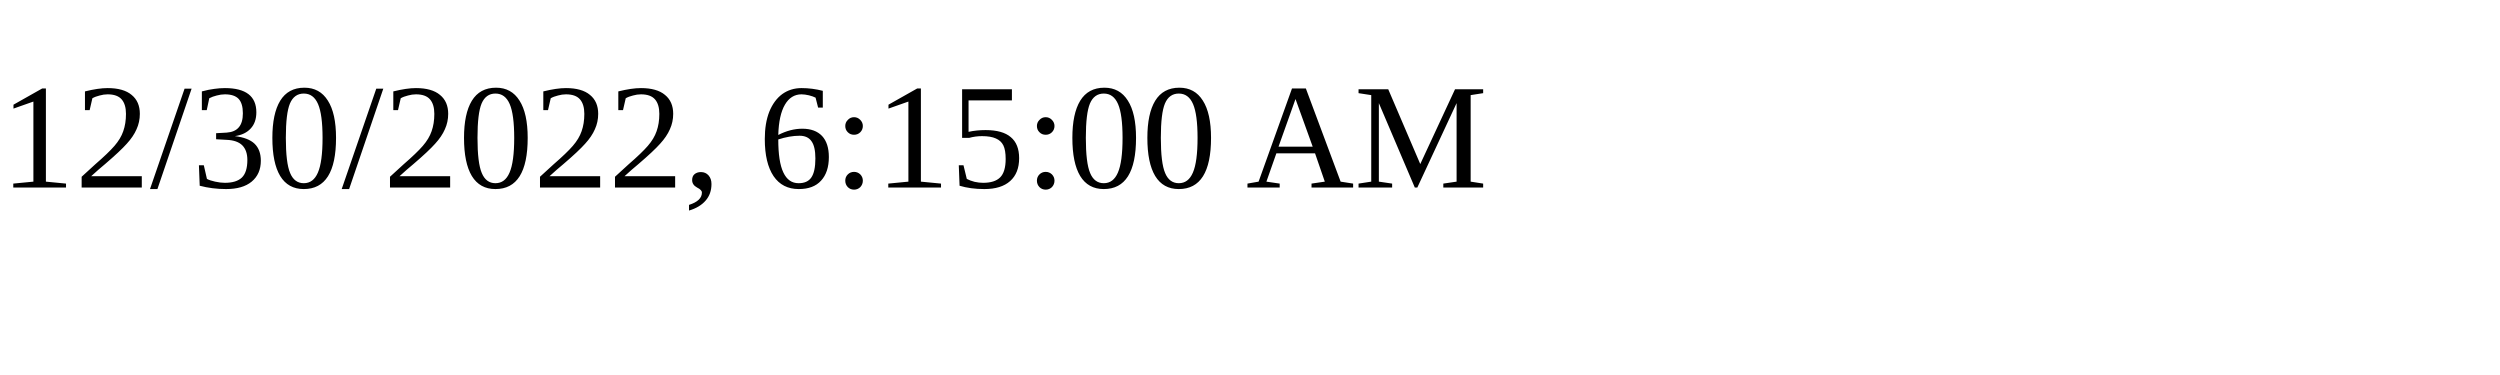
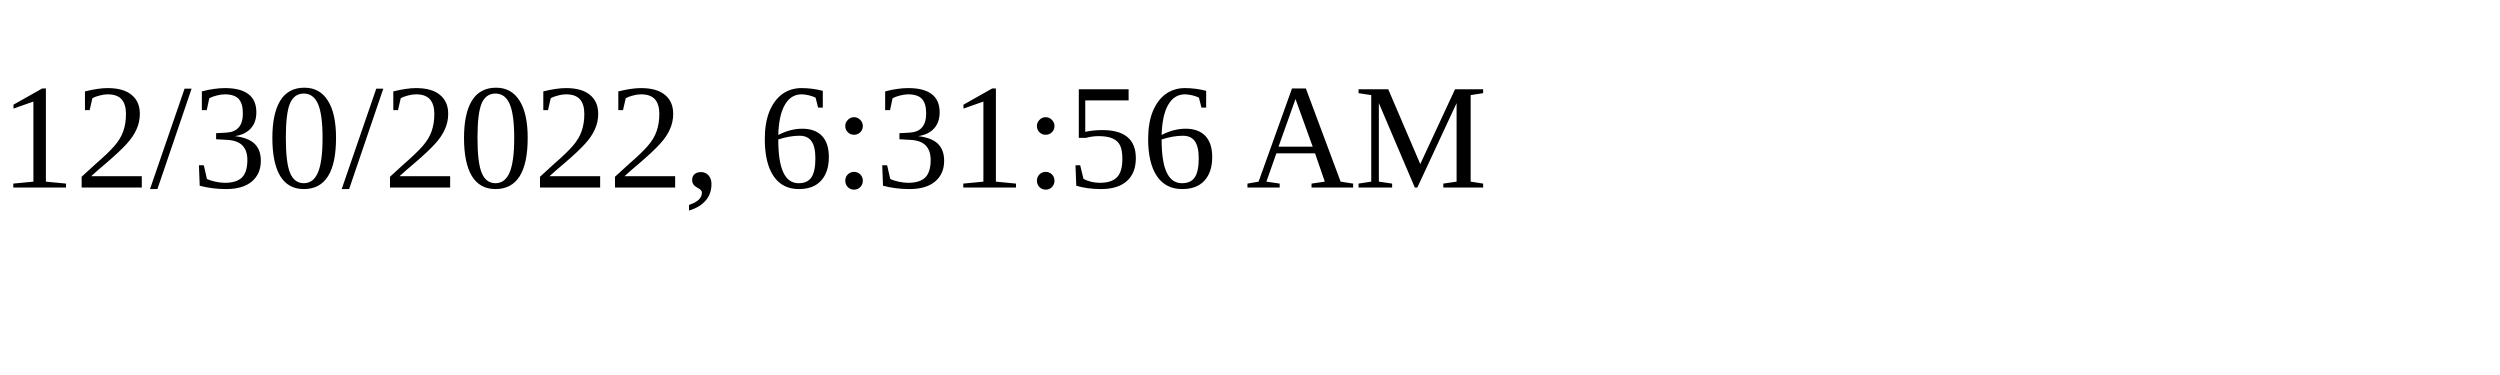
<svg xmlns="http://www.w3.org/2000/svg" height="30" width="200">
-   <text x="0" y="15">12/30/2022, 6:15:00 AM</text>
+   <text x="0" y="15">12/30/2022, 6:31:56 AM</text>
</svg>
